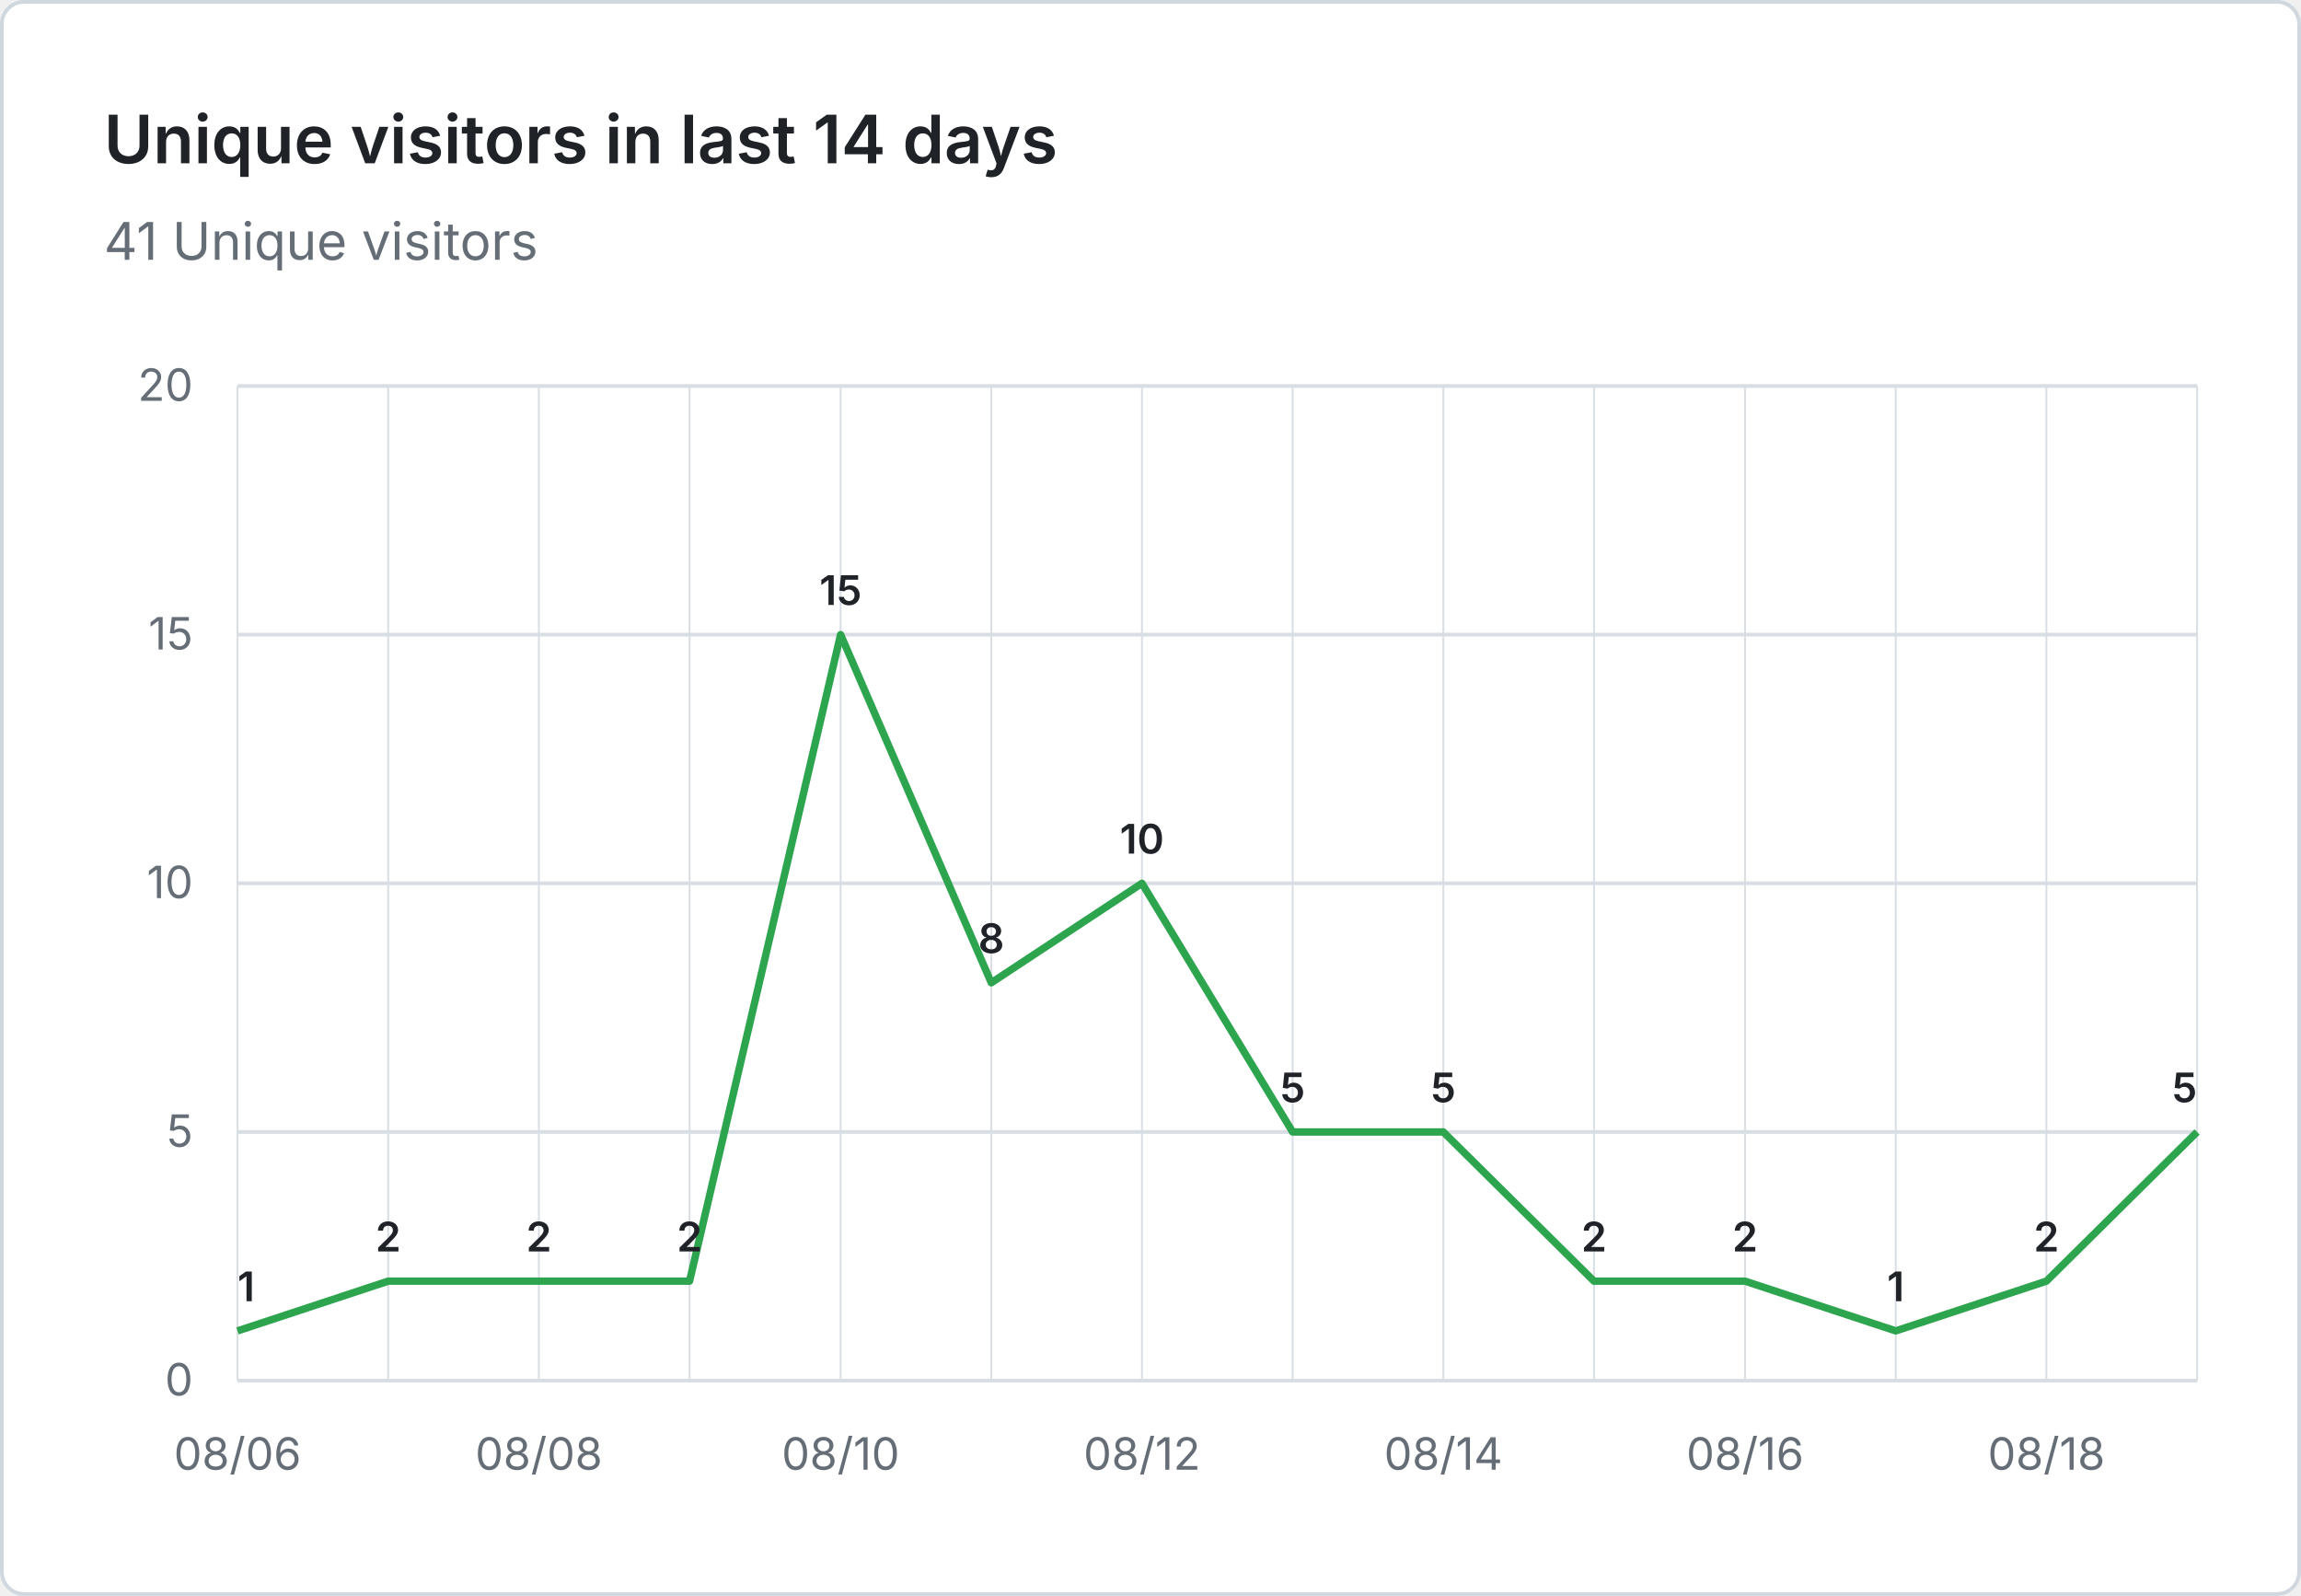
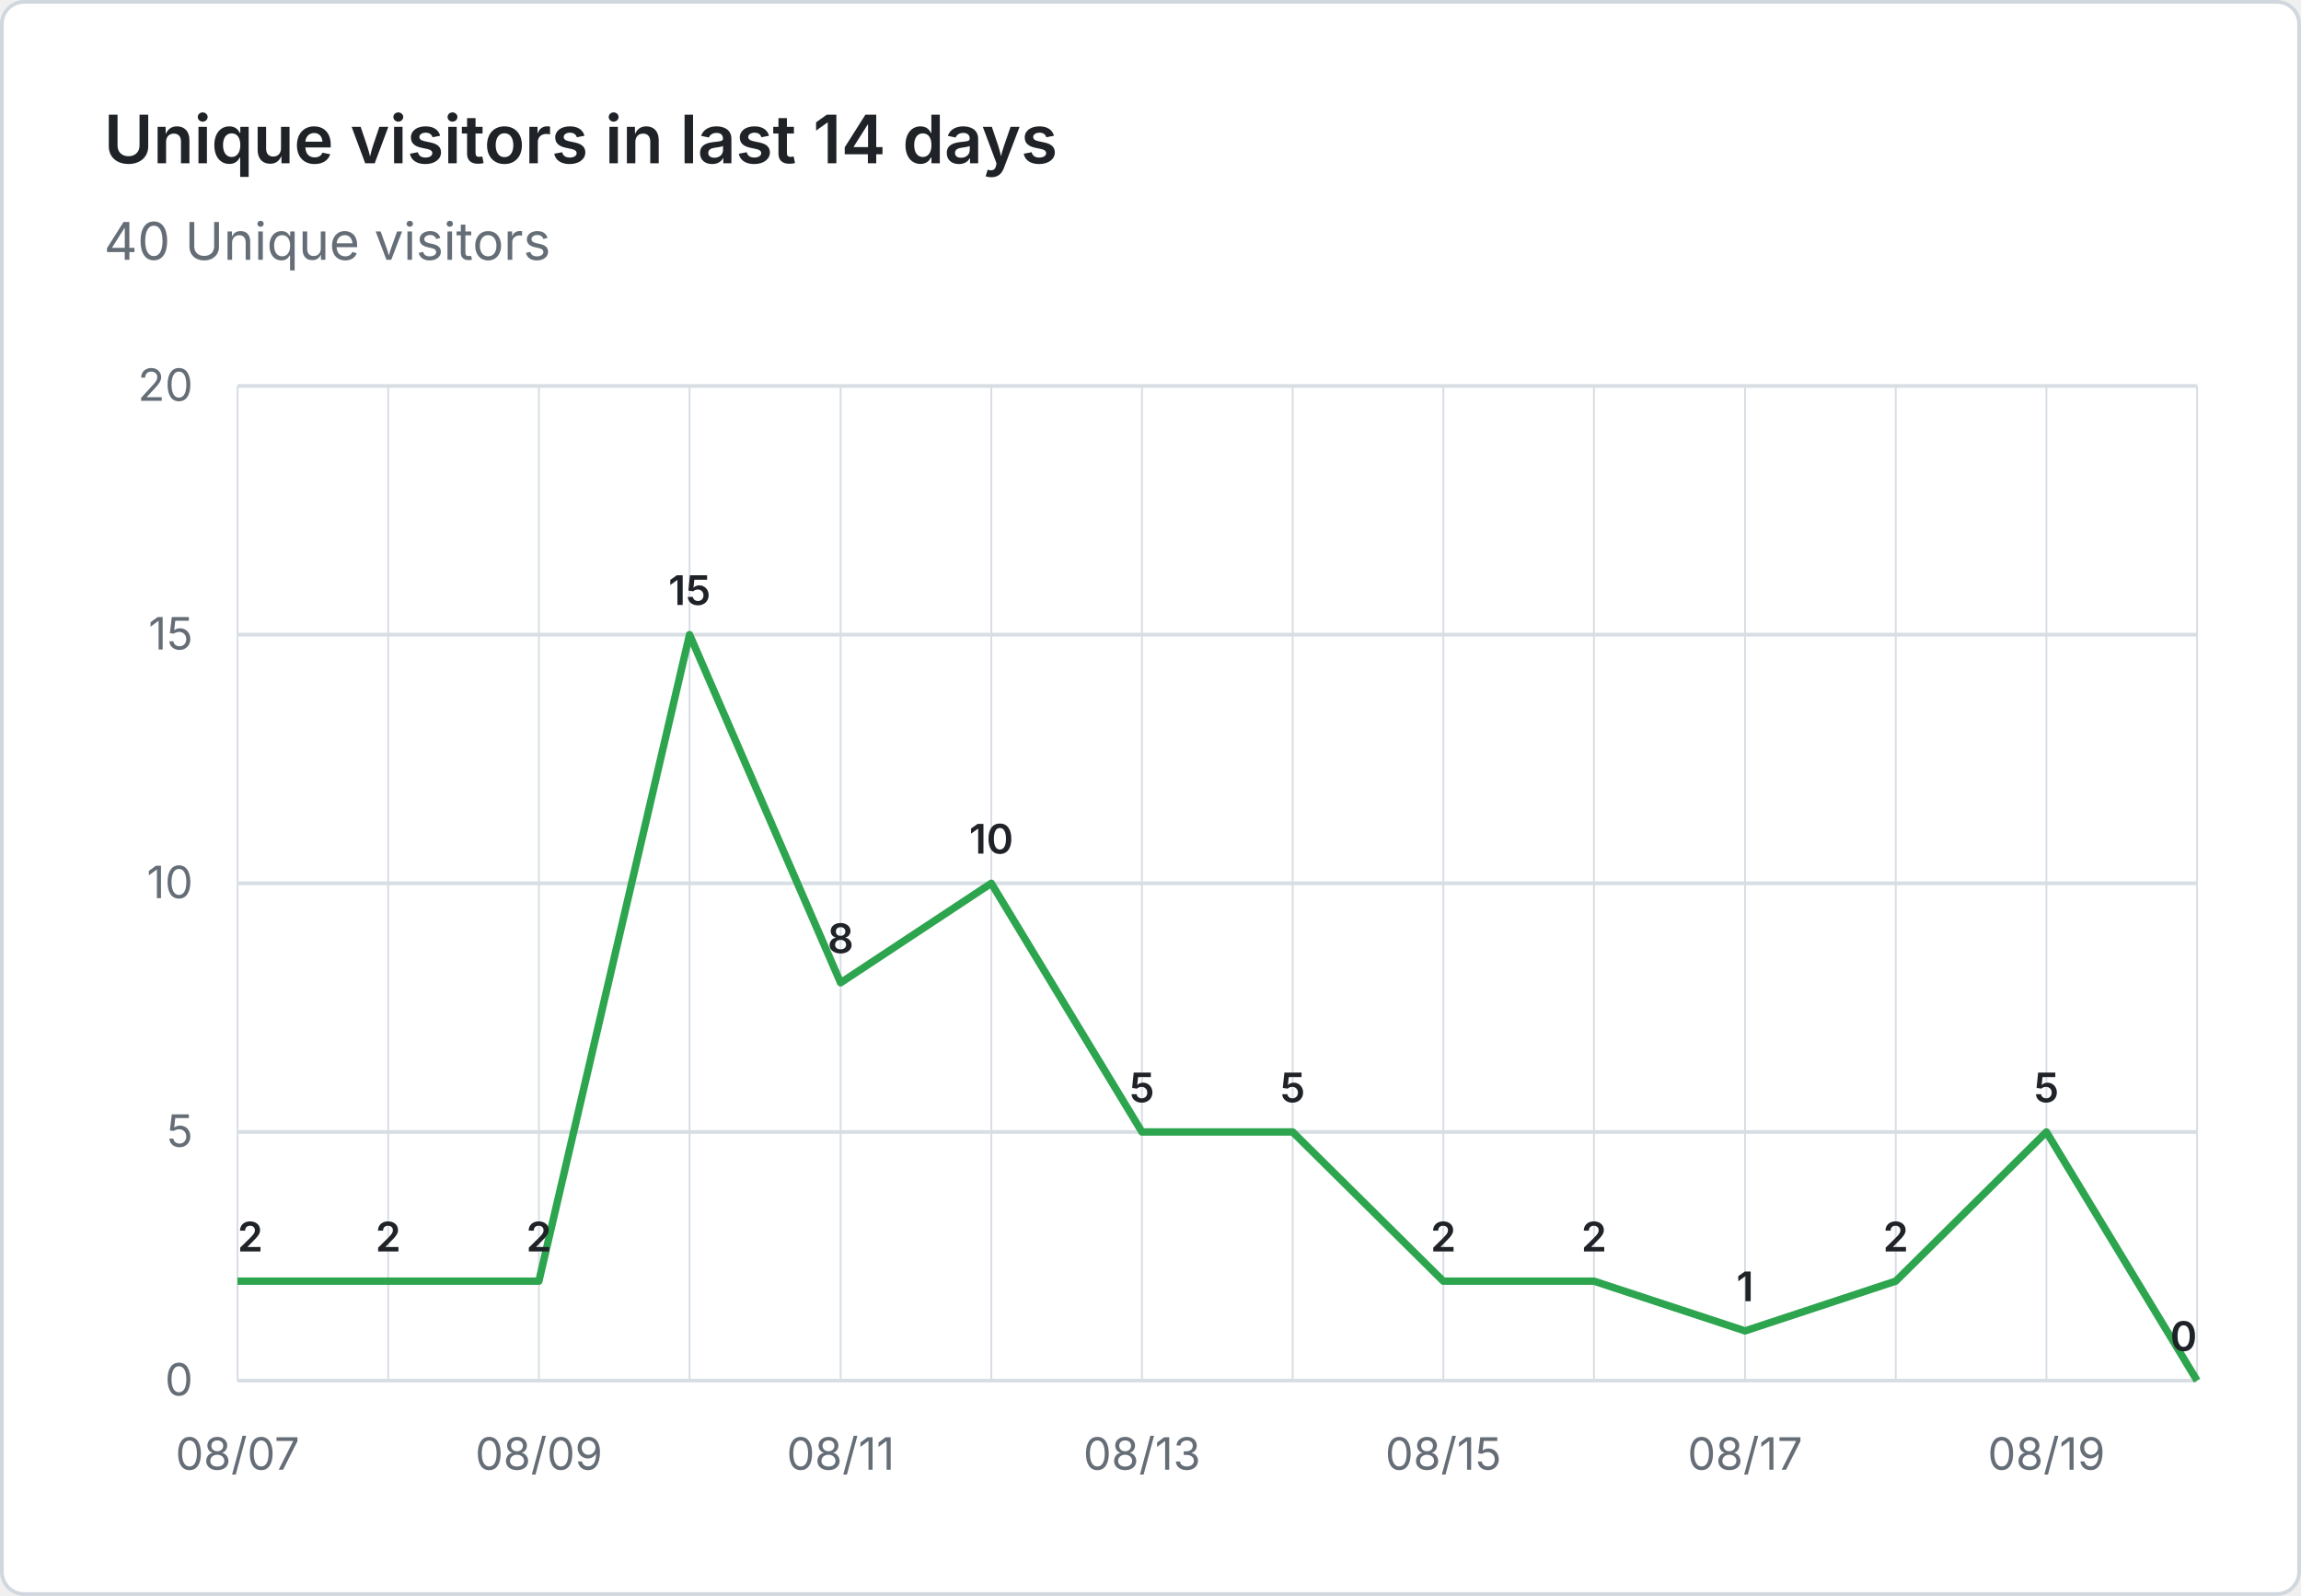
- <svg xmlns="http://www.w3.org/2000/svg" viewBox="0 0 620 430" width="620" height="430" role="img" aria-label="Unique visitors in last 14 days: 41 Unique visitors">
+ <svg xmlns="http://www.w3.org/2000/svg" viewBox="0 0 620 430" width="620" height="430" role="img" aria-label="Unique visitors in last 14 days: 40 Unique visitors">
  <rect x="0.5" y="0.5" width="619" height="429" fill="#ffffff" stroke="#d0d7de" rx="6" />
  <g font-family="system-ui, -apple-system, 'Segoe UI', sans-serif">
    <text x="28" y="44" fill="#1f2328" font-size="18" font-weight="600">Unique visitors in last 14 days</text>
-     <text x="28" y="70" fill="#656d76" font-size="14">41 Unique visitors</text>
+     <text x="28" y="70" fill="#656d76" font-size="14">40 Unique visitors</text>
    <line x1="64" y1="372.0" x2="592" y2="372.0" stroke="#d8dee4" stroke-width="1" />
    <text x="52" y="376.0" text-anchor="end" fill="#656d76" font-size="12">0</text>
    <line x1="64" y1="305.0" x2="592" y2="305.0" stroke="#d8dee4" stroke-width="1" />
    <text x="52" y="309.0" text-anchor="end" fill="#656d76" font-size="12">5</text>
    <line x1="64" y1="238.0" x2="592" y2="238.0" stroke="#d8dee4" stroke-width="1" />
    <text x="52" y="242.0" text-anchor="end" fill="#656d76" font-size="12">10</text>
    <line x1="64" y1="171.0" x2="592" y2="171.0" stroke="#d8dee4" stroke-width="1" />
    <text x="52" y="175.0" text-anchor="end" fill="#656d76" font-size="12">15</text>
    <line x1="64" y1="104.0" x2="592" y2="104.0" stroke="#d8dee4" stroke-width="1" />
    <text x="52" y="108.0" text-anchor="end" fill="#656d76" font-size="12">20</text>
    <line x1="64.0" y1="104" x2="64.0" y2="372" stroke="#d8dee4" stroke-width="0.5" />
    <line x1="104.6" y1="104" x2="104.6" y2="372" stroke="#d8dee4" stroke-width="0.5" />
    <line x1="145.2" y1="104" x2="145.2" y2="372" stroke="#d8dee4" stroke-width="0.5" />
    <line x1="185.8" y1="104" x2="185.8" y2="372" stroke="#d8dee4" stroke-width="0.5" />
    <line x1="226.5" y1="104" x2="226.5" y2="372" stroke="#d8dee4" stroke-width="0.5" />
    <line x1="267.1" y1="104" x2="267.1" y2="372" stroke="#d8dee4" stroke-width="0.5" />
    <line x1="307.7" y1="104" x2="307.7" y2="372" stroke="#d8dee4" stroke-width="0.5" />
    <line x1="348.3" y1="104" x2="348.3" y2="372" stroke="#d8dee4" stroke-width="0.5" />
    <line x1="388.9" y1="104" x2="388.9" y2="372" stroke="#d8dee4" stroke-width="0.5" />
    <line x1="429.5" y1="104" x2="429.5" y2="372" stroke="#d8dee4" stroke-width="0.5" />
    <line x1="470.2" y1="104" x2="470.2" y2="372" stroke="#d8dee4" stroke-width="0.5" />
    <line x1="510.8" y1="104" x2="510.8" y2="372" stroke="#d8dee4" stroke-width="0.5" />
    <line x1="551.4" y1="104" x2="551.4" y2="372" stroke="#d8dee4" stroke-width="0.5" />
    <line x1="592.0" y1="104" x2="592.0" y2="372" stroke="#d8dee4" stroke-width="0.5" />
-     <text x="64.0" y="396" text-anchor="middle" fill="#656d76" font-size="12">08/06</text>
-     <text x="145.2" y="396" text-anchor="middle" fill="#656d76" font-size="12">08/08</text>
-     <text x="226.5" y="396" text-anchor="middle" fill="#656d76" font-size="12">08/10</text>
-     <text x="307.7" y="396" text-anchor="middle" fill="#656d76" font-size="12">08/12</text>
-     <text x="388.9" y="396" text-anchor="middle" fill="#656d76" font-size="12">08/14</text>
-     <text x="470.2" y="396" text-anchor="middle" fill="#656d76" font-size="12">08/16</text>
-     <text x="551.4" y="396" text-anchor="middle" fill="#656d76" font-size="12">08/18</text>
-     <path d="M 64.0 358.6 L 104.6 345.2 L 145.2 345.2 L 185.8 345.2 L 226.5 171.0 L 267.1 264.8 L 307.7 238.0 L 348.3 305.0 L 388.9 305.0 L 429.5 345.2 L 470.2 345.2 L 510.8 358.6 L 551.4 345.2 L 592.0 305.0" fill="none" stroke="#2da44e" stroke-width="2" stroke-linejoin="round" />
-     <text x="64.0" y="350.6" text-anchor="start" fill="#1f2328" font-size="11" font-weight="600">1</text>
+     <text x="64.0" y="396" text-anchor="middle" fill="#656d76" font-size="12">08/07</text>
+     <text x="145.2" y="396" text-anchor="middle" fill="#656d76" font-size="12">08/09</text>
+     <text x="226.5" y="396" text-anchor="middle" fill="#656d76" font-size="12">08/11</text>
+     <text x="307.7" y="396" text-anchor="middle" fill="#656d76" font-size="12">08/13</text>
+     <text x="388.9" y="396" text-anchor="middle" fill="#656d76" font-size="12">08/15</text>
+     <text x="470.2" y="396" text-anchor="middle" fill="#656d76" font-size="12">08/17</text>
+     <text x="551.4" y="396" text-anchor="middle" fill="#656d76" font-size="12">08/19</text>
+     <path d="M 64.0 345.2 L 104.6 345.2 L 145.2 345.2 L 185.8 171.0 L 226.5 264.8 L 267.1 238.0 L 307.7 305.0 L 348.3 305.0 L 388.9 345.2 L 429.5 345.2 L 470.2 358.6 L 510.8 345.2 L 551.4 305.0 L 592.0 372.0" fill="none" stroke="#2da44e" stroke-width="2" stroke-linejoin="round" />
+     <text x="64.0" y="337.2" text-anchor="start" fill="#1f2328" font-size="11" font-weight="600">2</text>
    <text x="104.6" y="337.2" text-anchor="middle" fill="#1f2328" font-size="11" font-weight="600">2</text>
    <text x="145.2" y="337.2" text-anchor="middle" fill="#1f2328" font-size="11" font-weight="600">2</text>
-     <text x="185.8" y="337.2" text-anchor="middle" fill="#1f2328" font-size="11" font-weight="600">2</text>
-     <text x="226.5" y="163.0" text-anchor="middle" fill="#1f2328" font-size="11" font-weight="600">15</text>
-     <text x="267.1" y="256.8" text-anchor="middle" fill="#1f2328" font-size="11" font-weight="600">8</text>
-     <text x="307.7" y="230.0" text-anchor="middle" fill="#1f2328" font-size="11" font-weight="600">10</text>
+     <text x="185.8" y="163.0" text-anchor="middle" fill="#1f2328" font-size="11" font-weight="600">15</text>
+     <text x="226.5" y="256.8" text-anchor="middle" fill="#1f2328" font-size="11" font-weight="600">8</text>
+     <text x="267.1" y="230.0" text-anchor="middle" fill="#1f2328" font-size="11" font-weight="600">10</text>
+     <text x="307.7" y="297.0" text-anchor="middle" fill="#1f2328" font-size="11" font-weight="600">5</text>
    <text x="348.3" y="297.0" text-anchor="middle" fill="#1f2328" font-size="11" font-weight="600">5</text>
-     <text x="388.9" y="297.0" text-anchor="middle" fill="#1f2328" font-size="11" font-weight="600">5</text>
+     <text x="388.9" y="337.2" text-anchor="middle" fill="#1f2328" font-size="11" font-weight="600">2</text>
    <text x="429.5" y="337.2" text-anchor="middle" fill="#1f2328" font-size="11" font-weight="600">2</text>
-     <text x="470.2" y="337.2" text-anchor="middle" fill="#1f2328" font-size="11" font-weight="600">2</text>
-     <text x="510.8" y="350.6" text-anchor="middle" fill="#1f2328" font-size="11" font-weight="600">1</text>
-     <text x="551.4" y="337.2" text-anchor="middle" fill="#1f2328" font-size="11" font-weight="600">2</text>
-     <text x="592.0" y="297.0" text-anchor="end" fill="#1f2328" font-size="11" font-weight="600">5</text>
+     <text x="470.2" y="350.6" text-anchor="middle" fill="#1f2328" font-size="11" font-weight="600">1</text>
+     <text x="510.8" y="337.2" text-anchor="middle" fill="#1f2328" font-size="11" font-weight="600">2</text>
+     <text x="551.4" y="297.0" text-anchor="middle" fill="#1f2328" font-size="11" font-weight="600">5</text>
+     <text x="592.0" y="364.0" text-anchor="end" fill="#1f2328" font-size="11" font-weight="600">0</text>
  </g>
</svg>
